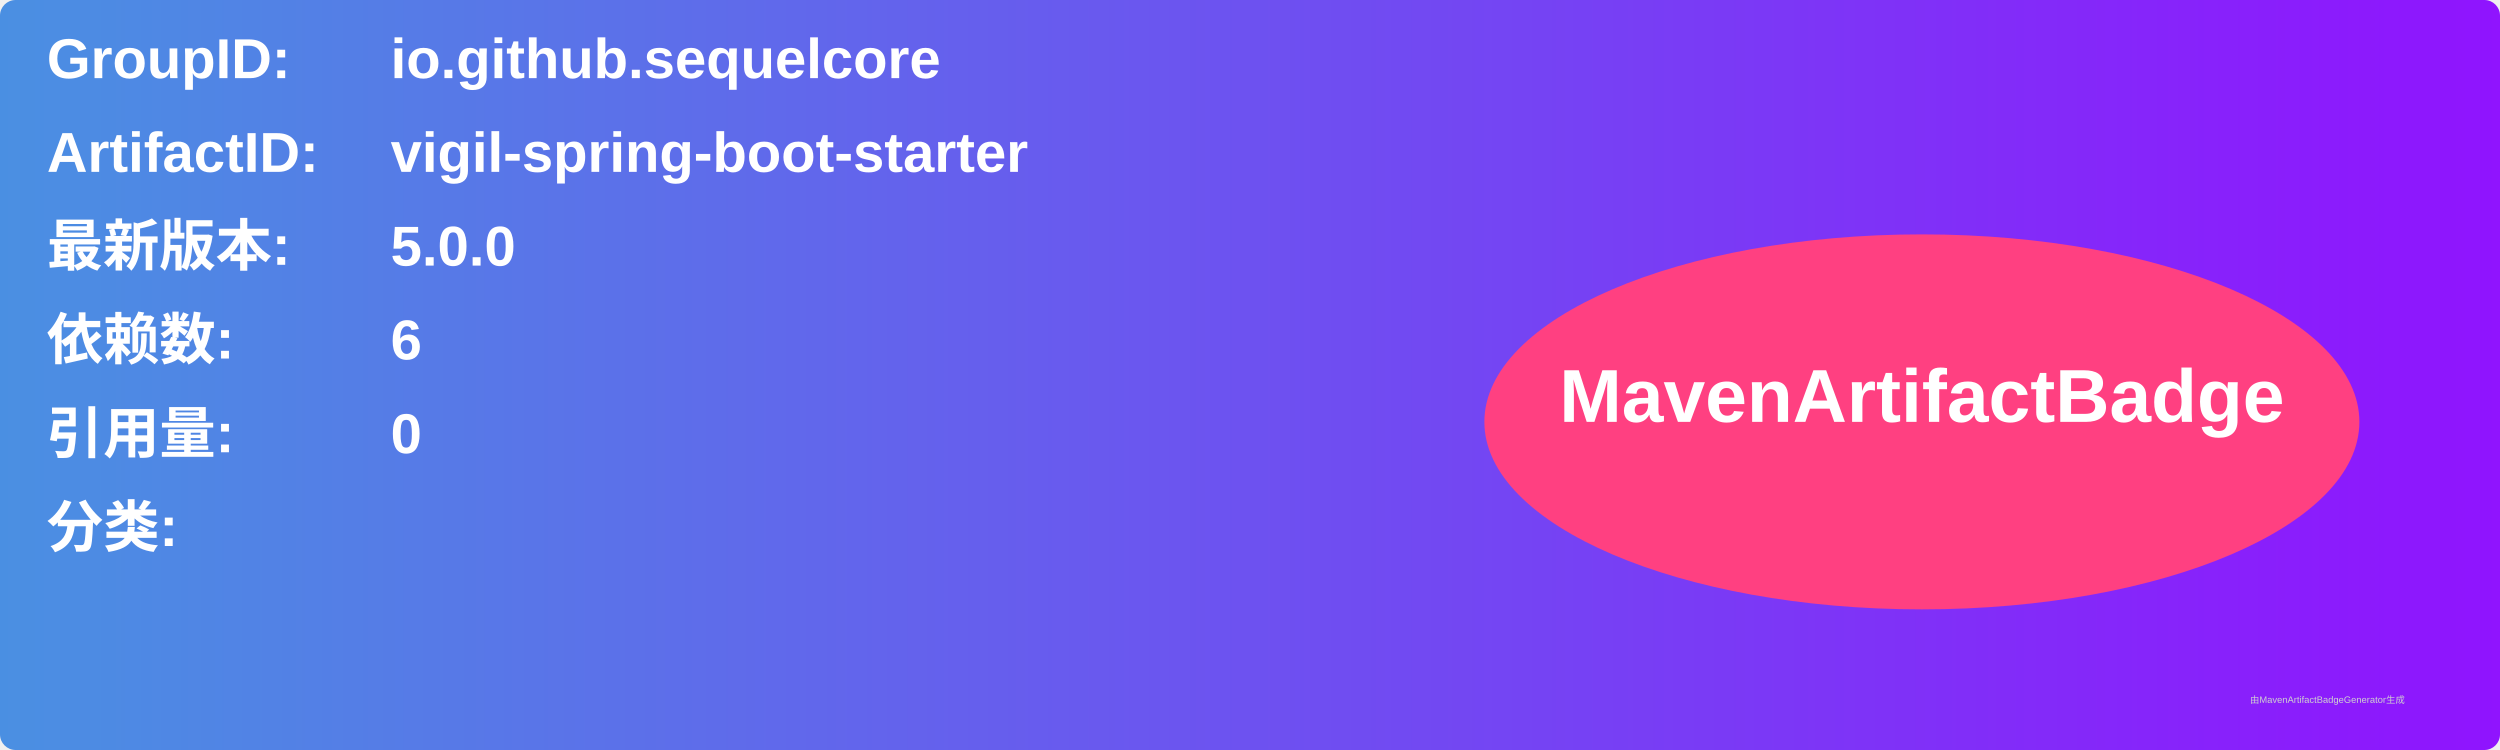
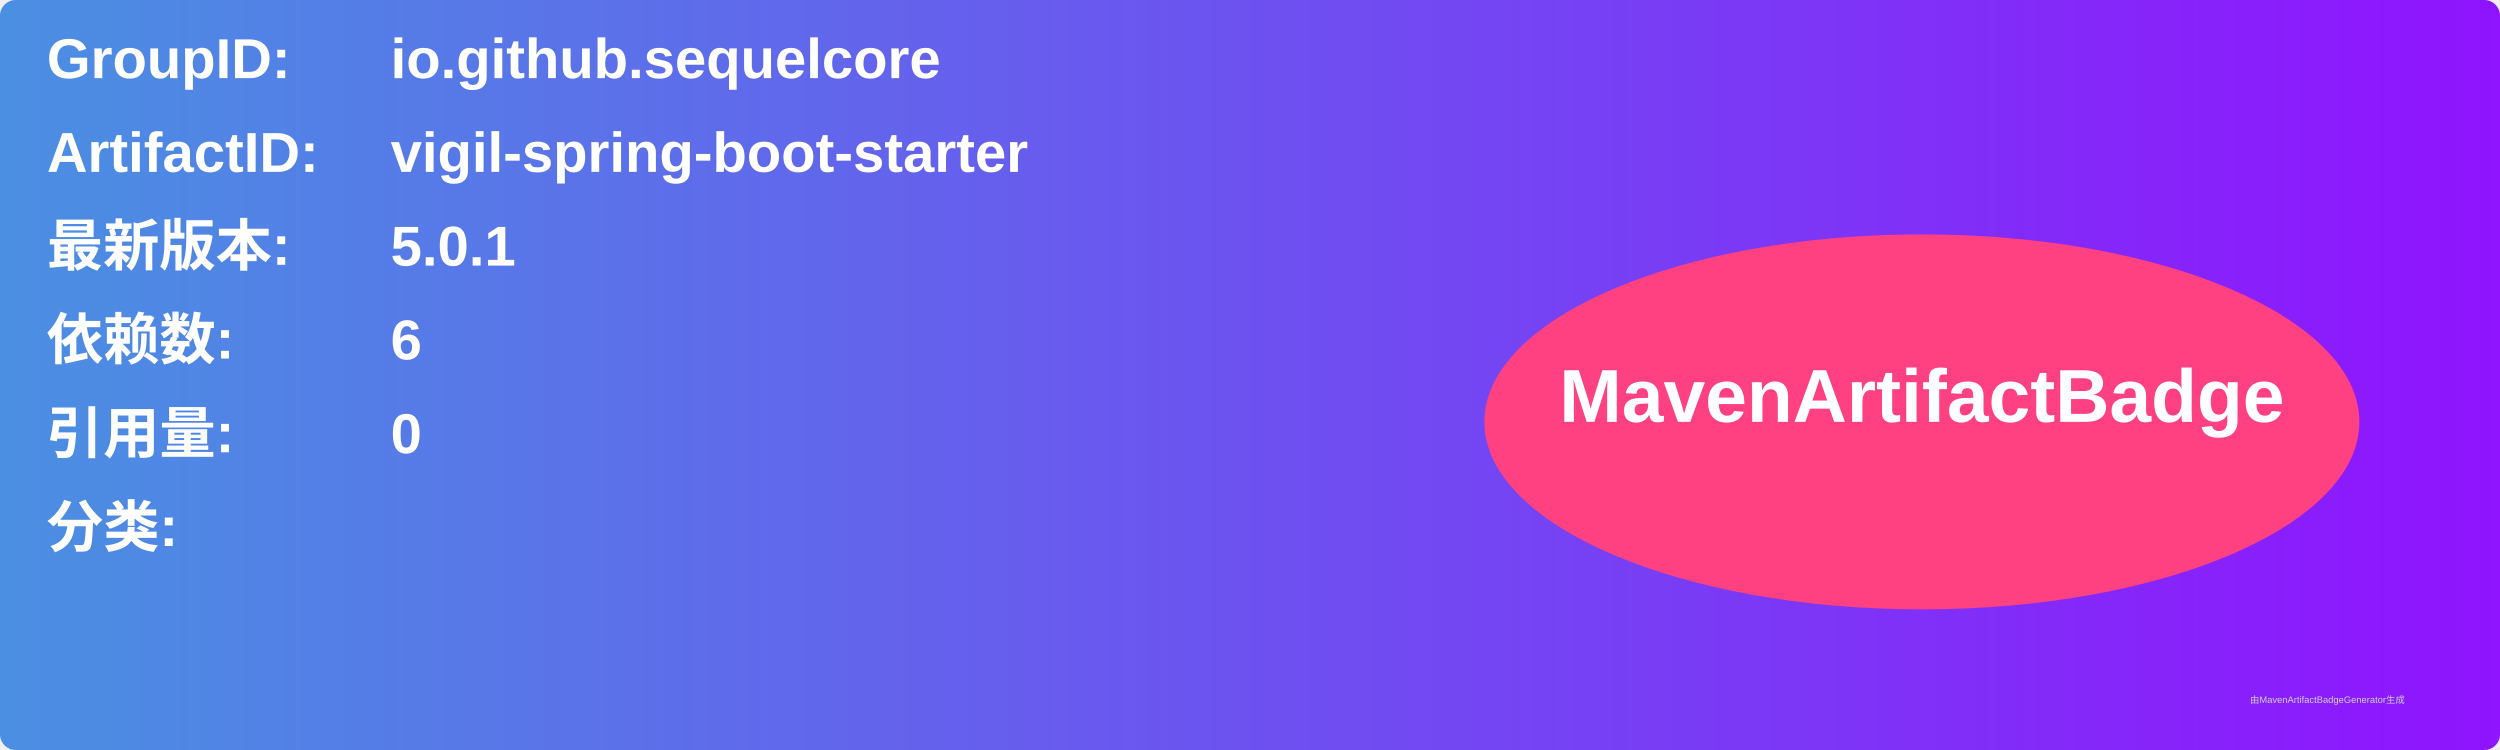
<svg xmlns="http://www.w3.org/2000/svg" width="800" height="240" viewBox="0 0 800 240">
  <linearGradient id="grad" x1="0%" y1="0%" x2="100%" y2="0%">
    <stop offset="0%" stop-color="#4a90e2" />
    <stop offset="100%" stop-color="#9013fe" />
  </linearGradient>
  <rect width="100%" height="100%" rx="5" ry="5" fill="url(#grad)" />
  <g transform="translate(15, 15)">
    <text x="0" y="10" font-family="Arial" font-size="18" fill="white" font-weight="bold" width="260">GroupID:</text>
    <text x="110" y="10" font-family="Arial" font-size="18" fill="white" font-weight="bold" width="460">io.github.sequelcore</text>
    <text x="0" y="40" font-family="Arial" font-size="18" fill="white" font-weight="bold" width="260">ArtifactID:</text>
    <text x="110" y="40" font-family="Arial" font-size="18" fill="white" font-weight="bold" width="460">vigil-spring-boot-starter</text>
    <text x="0" y="70" font-family="Arial" font-size="18" fill="white" font-weight="bold">最新版本:</text>
    <text x="110" y="70" font-family="Arial" font-size="18" fill="white" font-weight="bold">
-       <tspan font-weight="bold">5.0.0</tspan>
+       <tspan font-weight="bold">5.0.1</tspan>
    </text>
    <text x="0" y="100" font-family="Arial" font-size="18" fill="white" font-weight="bold">依赖数: </text>
    <text x="110" y="100" font-family="Arial" font-size="18" fill="white">
      <tspan font-weight="bold">6</tspan>
    </text>
    <text x="0" y="130" font-family="Arial" font-size="18" fill="white" font-weight="bold">引用量: </text>
    <text x="110" y="130" font-family="Arial" font-size="18" fill="white">
      <tspan font-weight="bold">0</tspan>
    </text>
    <text x="0" y="160" font-family="Arial" font-size="18" fill="white" font-weight="bold">分类:</text>
    <text x="10" y="190" font-family="Arial" font-size="10" fill="white">
      <tspan font-weight="bold" />
    </text>
    <ellipse cx="600" cy="120" rx="140" ry="60" fill="#ff4081" />
    <text x="600" y="120" text-anchor="middle" font-family="Arial" font-size="24" fill="white" font-weight="bold">MavenArtifactBadge</text>
  </g>
  <text x="720" y="225" font-family="Arial" font-size="3" fill="#d0d0d0">由MavenArtifactBadgeGenerator生成</text>
</svg>
